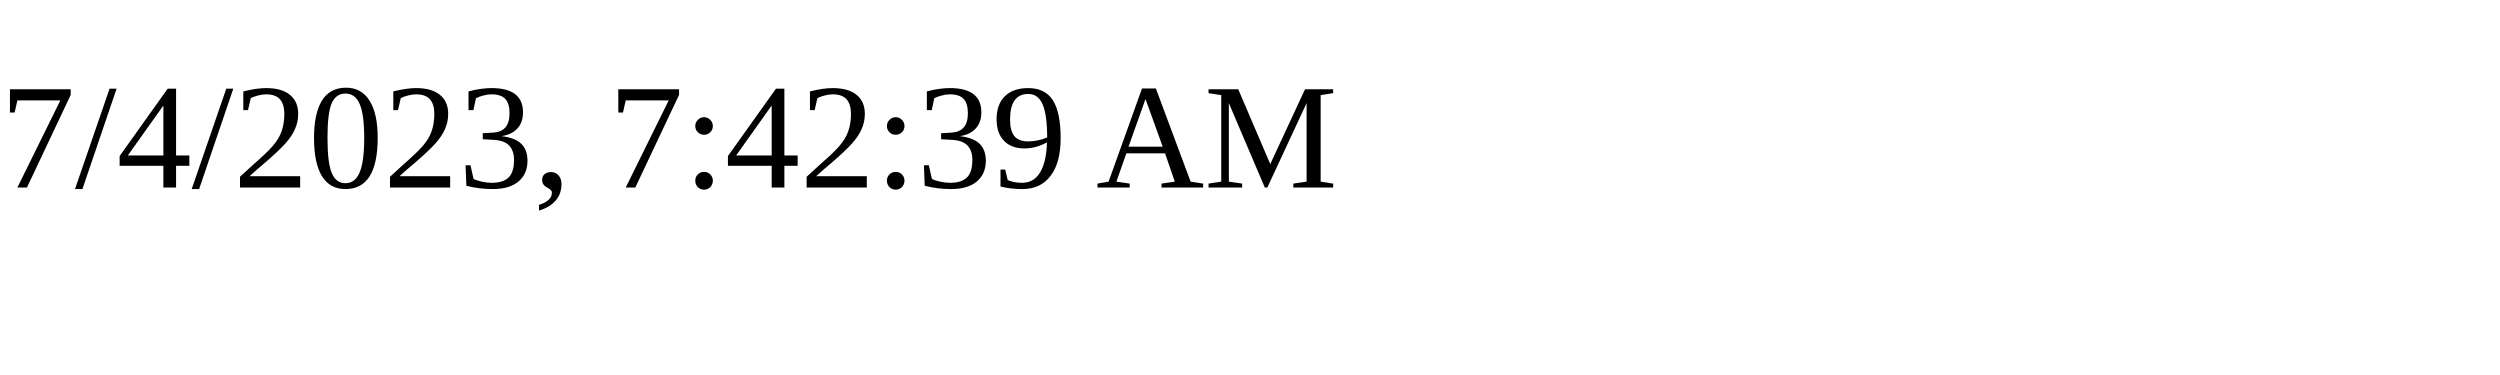
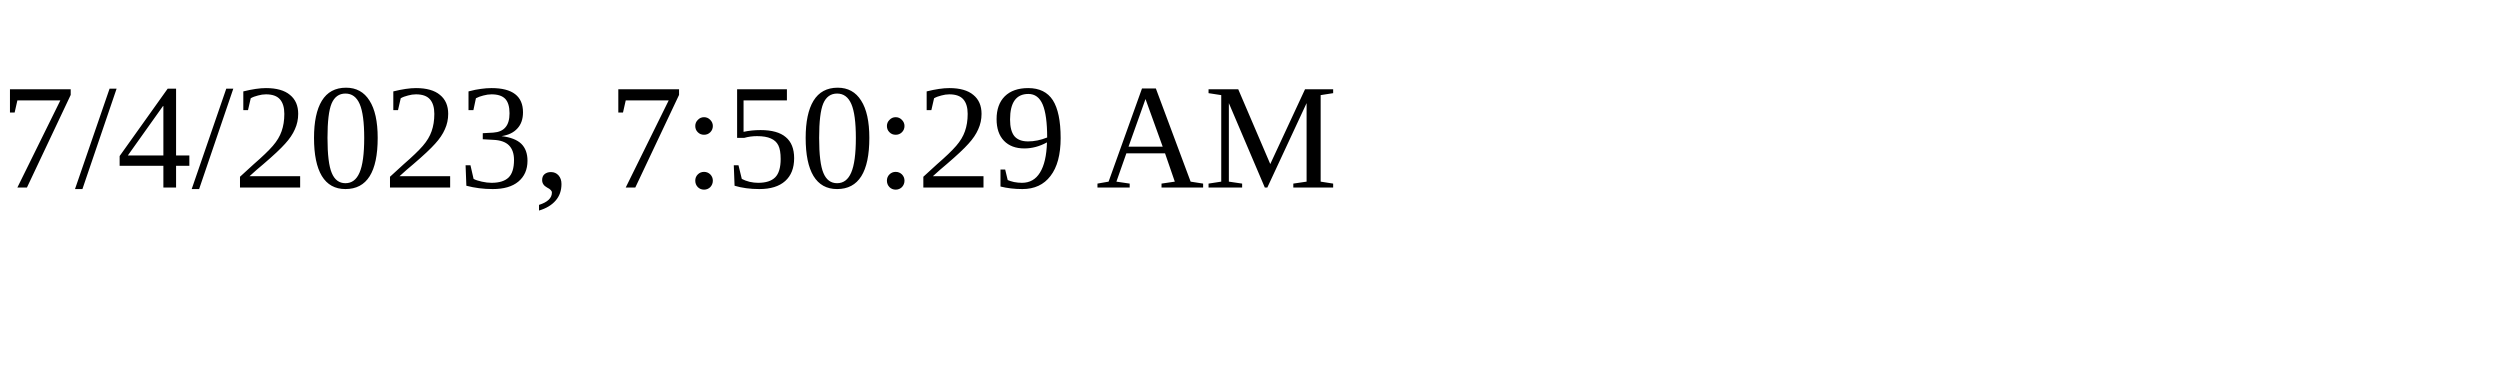
<svg xmlns="http://www.w3.org/2000/svg" height="30" width="200">
-   <text x="0" y="15">7/4/2023, 7:42:39 AM</text>
+   <text x="0" y="15">7/4/2023, 7:50:29 AM</text>
</svg>
